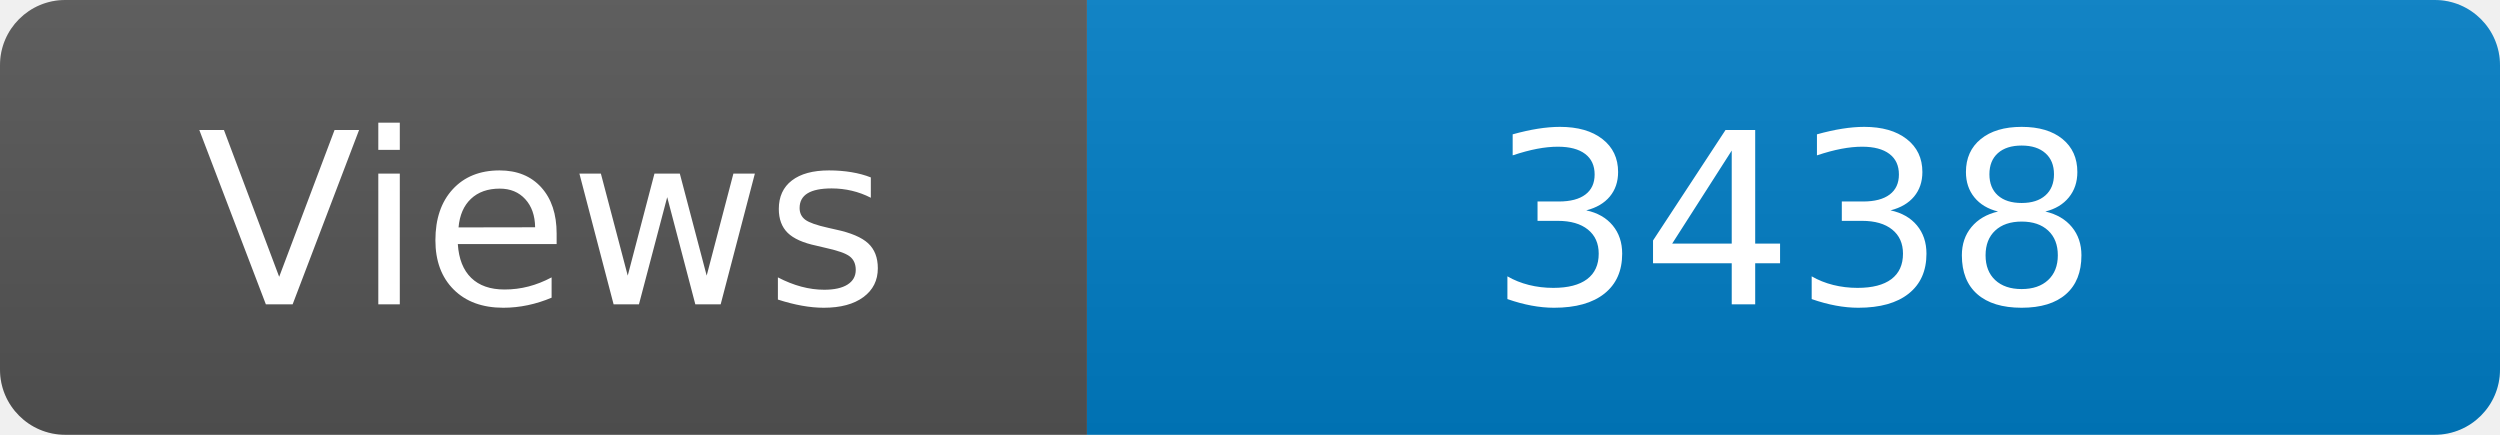
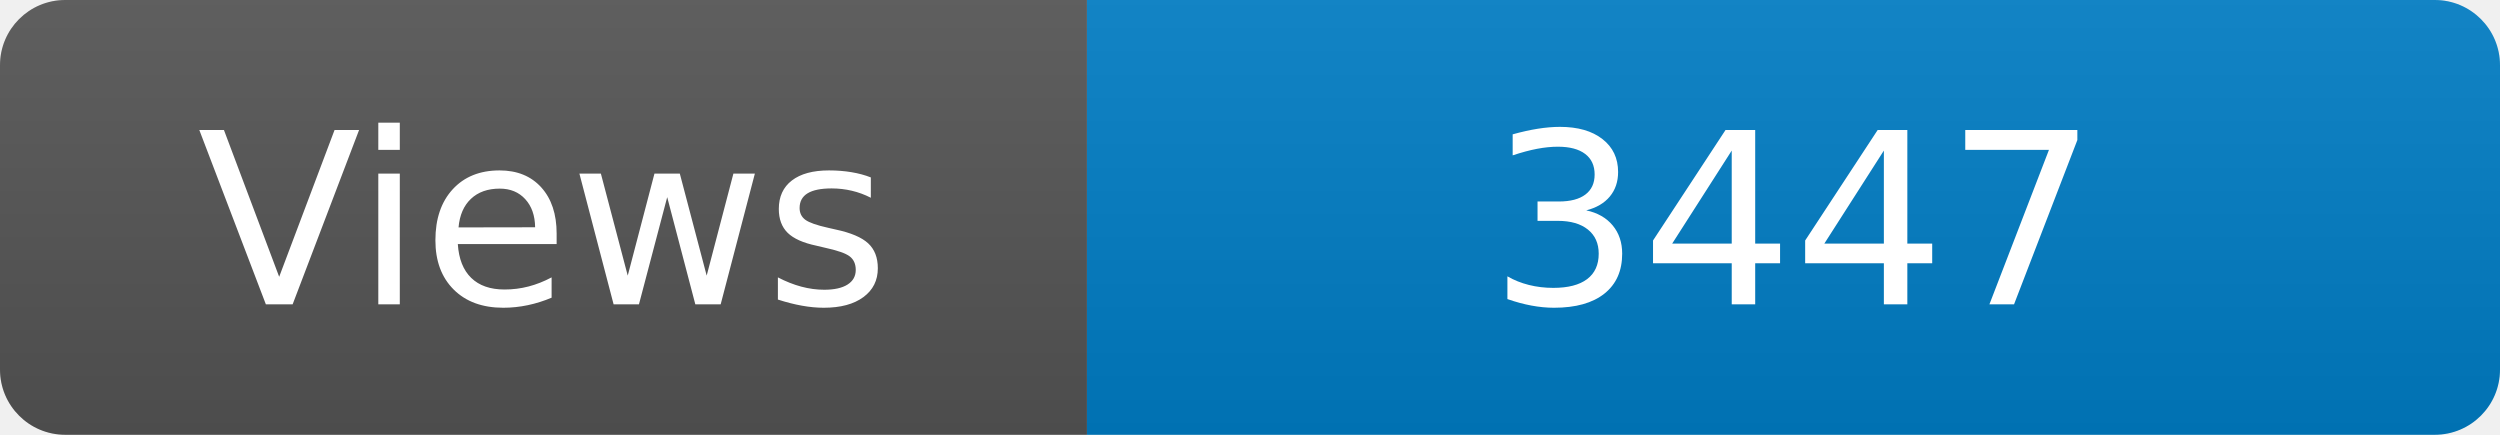
<svg xmlns="http://www.w3.org/2000/svg" width="115" height="20" role="img" aria-label="Maintained?: yes">
  <linearGradient id="s" x2="0" y2="100%">
    <stop offset="0" stop-color="#bbb" stop-opacity=".1" />
    <stop offset="1" stop-opacity=".1" />
  </linearGradient>
  <clipPath id="r">
    <rect width="115" height="20" rx="3" fill="#fff" />
  </clipPath>
  <g clip-path="url(#r)">
    <rect width="50" height="20" fill="#555" />
    <rect x="50" width="160" height="20" fill="#007ec6" />
    <rect width="115" height="20" fill="url(#s)" />
  </g>
  <g fill="#fff" text-anchor="middle" font-family="Verdana,Geneva,DejaVu Sans,sans-serif" font-size="110">
    <text x="250" y="140" transform="scale(.1)" fill="#fff">Views</text>
-     <text x="825" y="140" transform="scale(.1)" fill="#fff">3438</text>
+     <text x="825" y="140" transform="scale(.1)" fill="#fff">3447</text>
  </g>
</svg>
